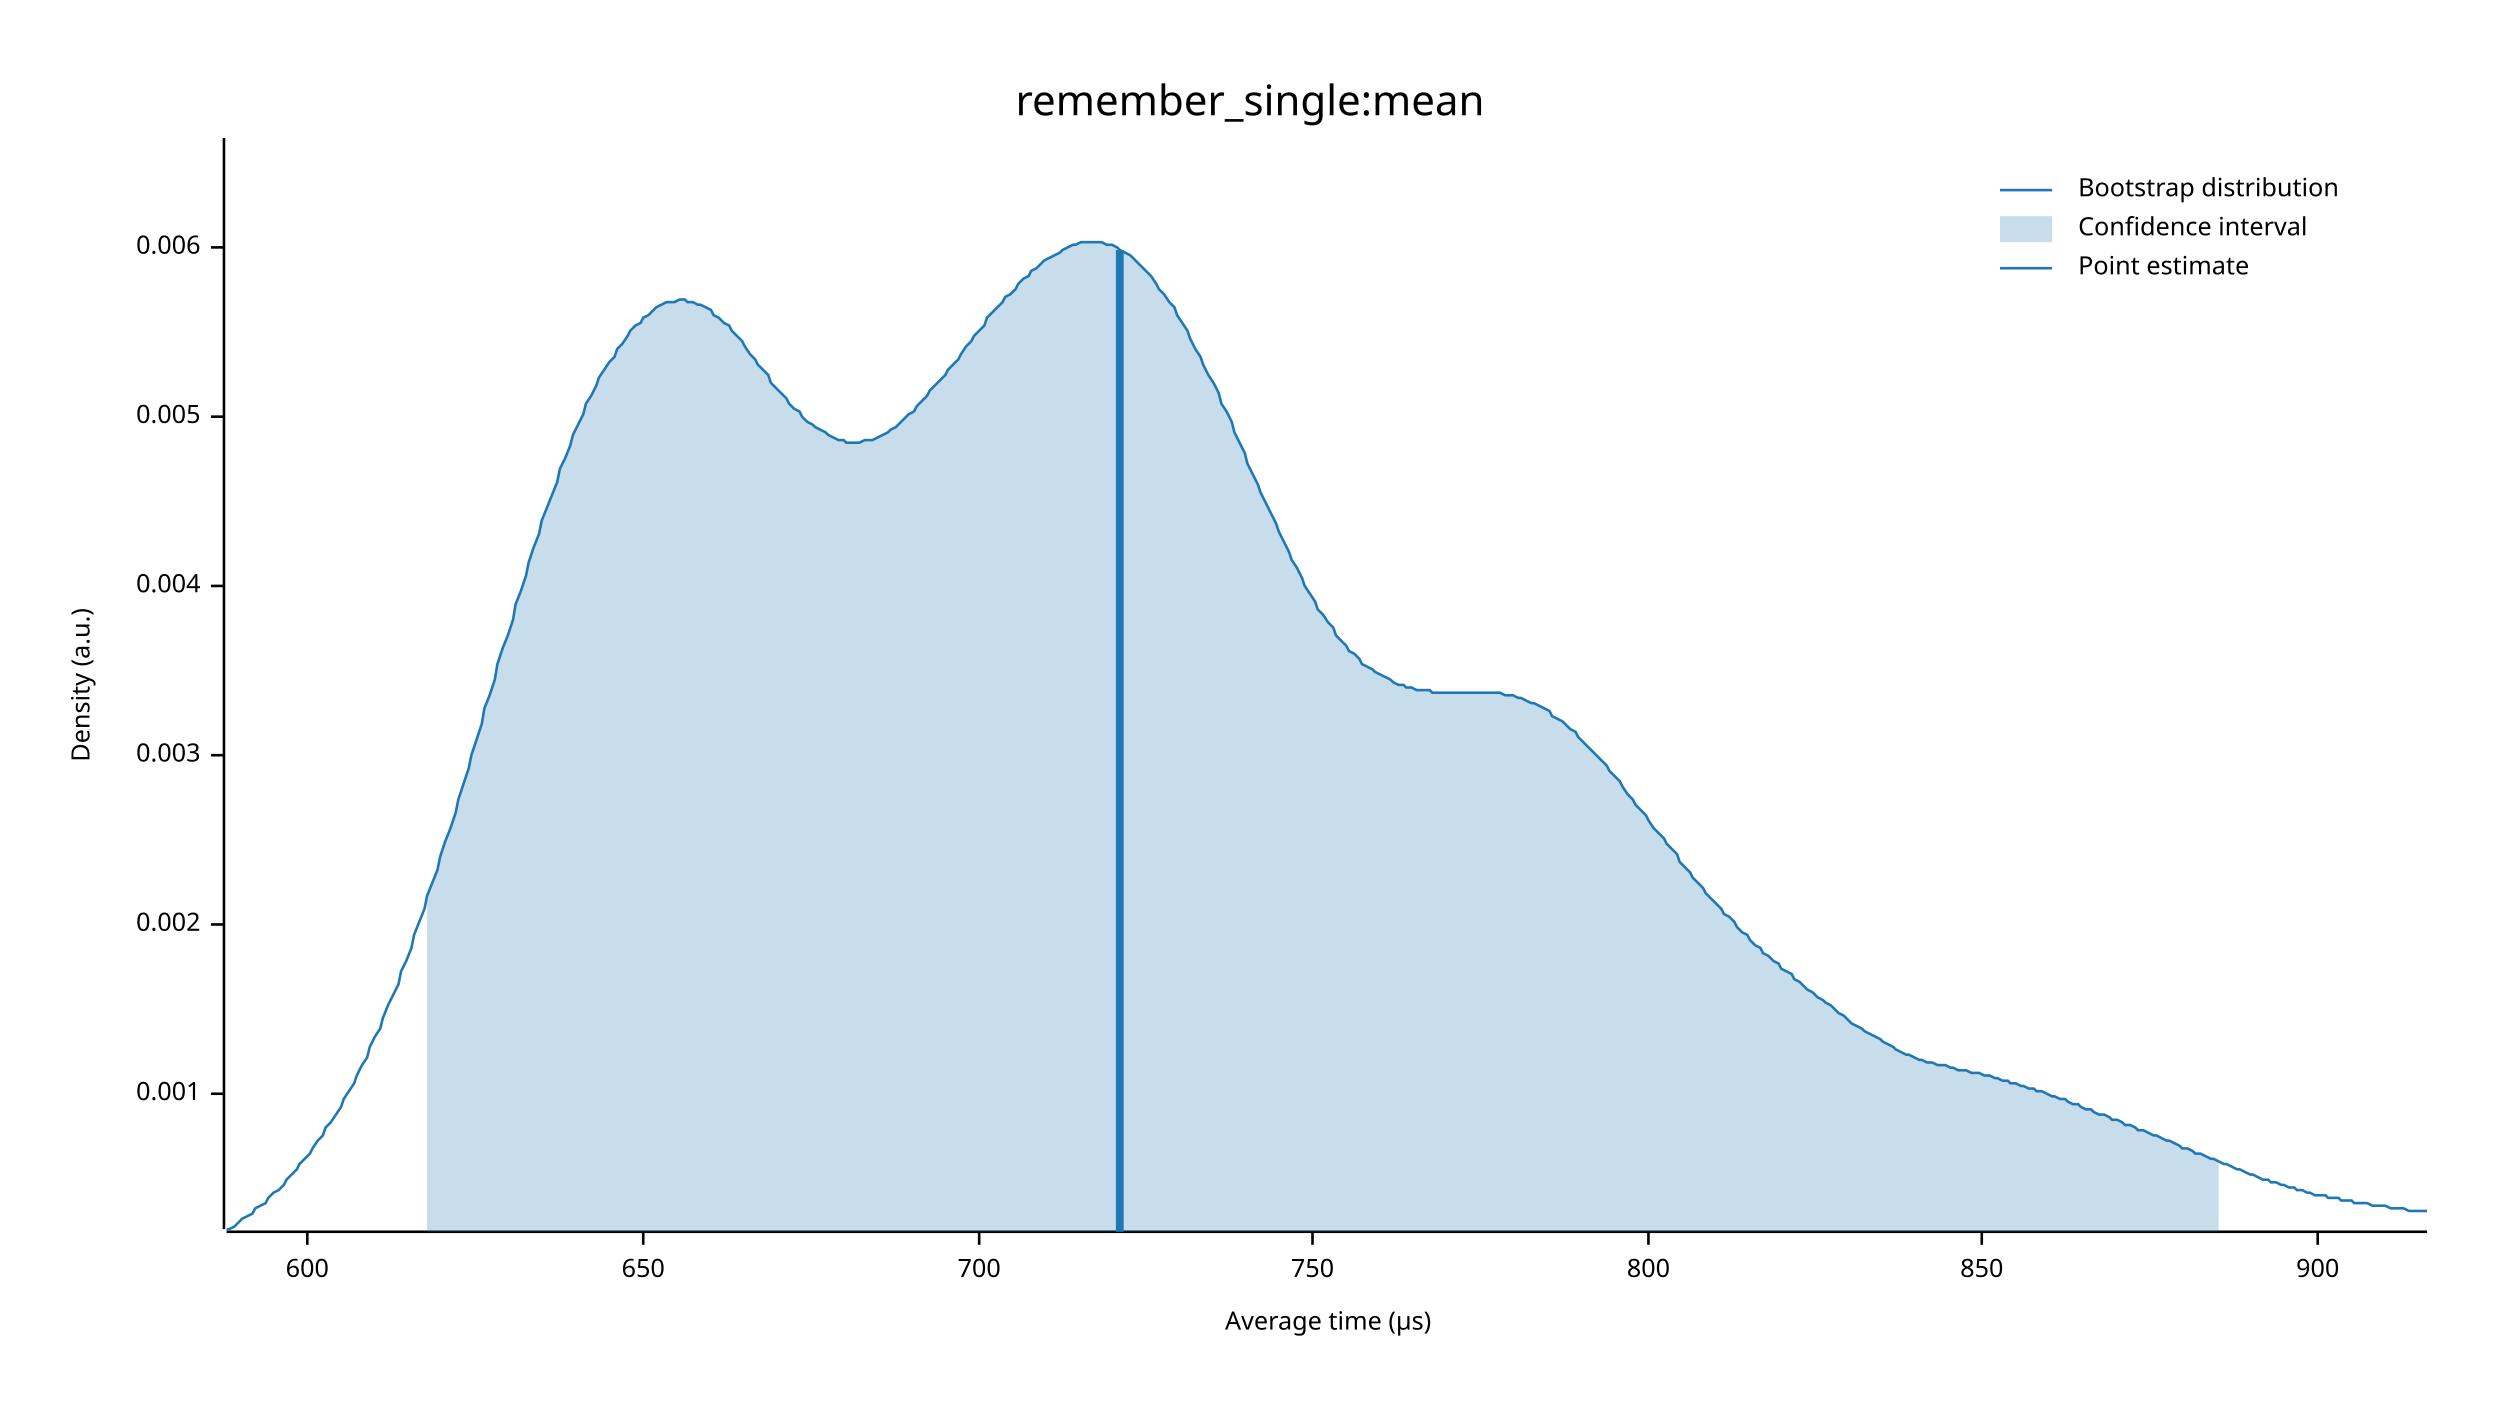
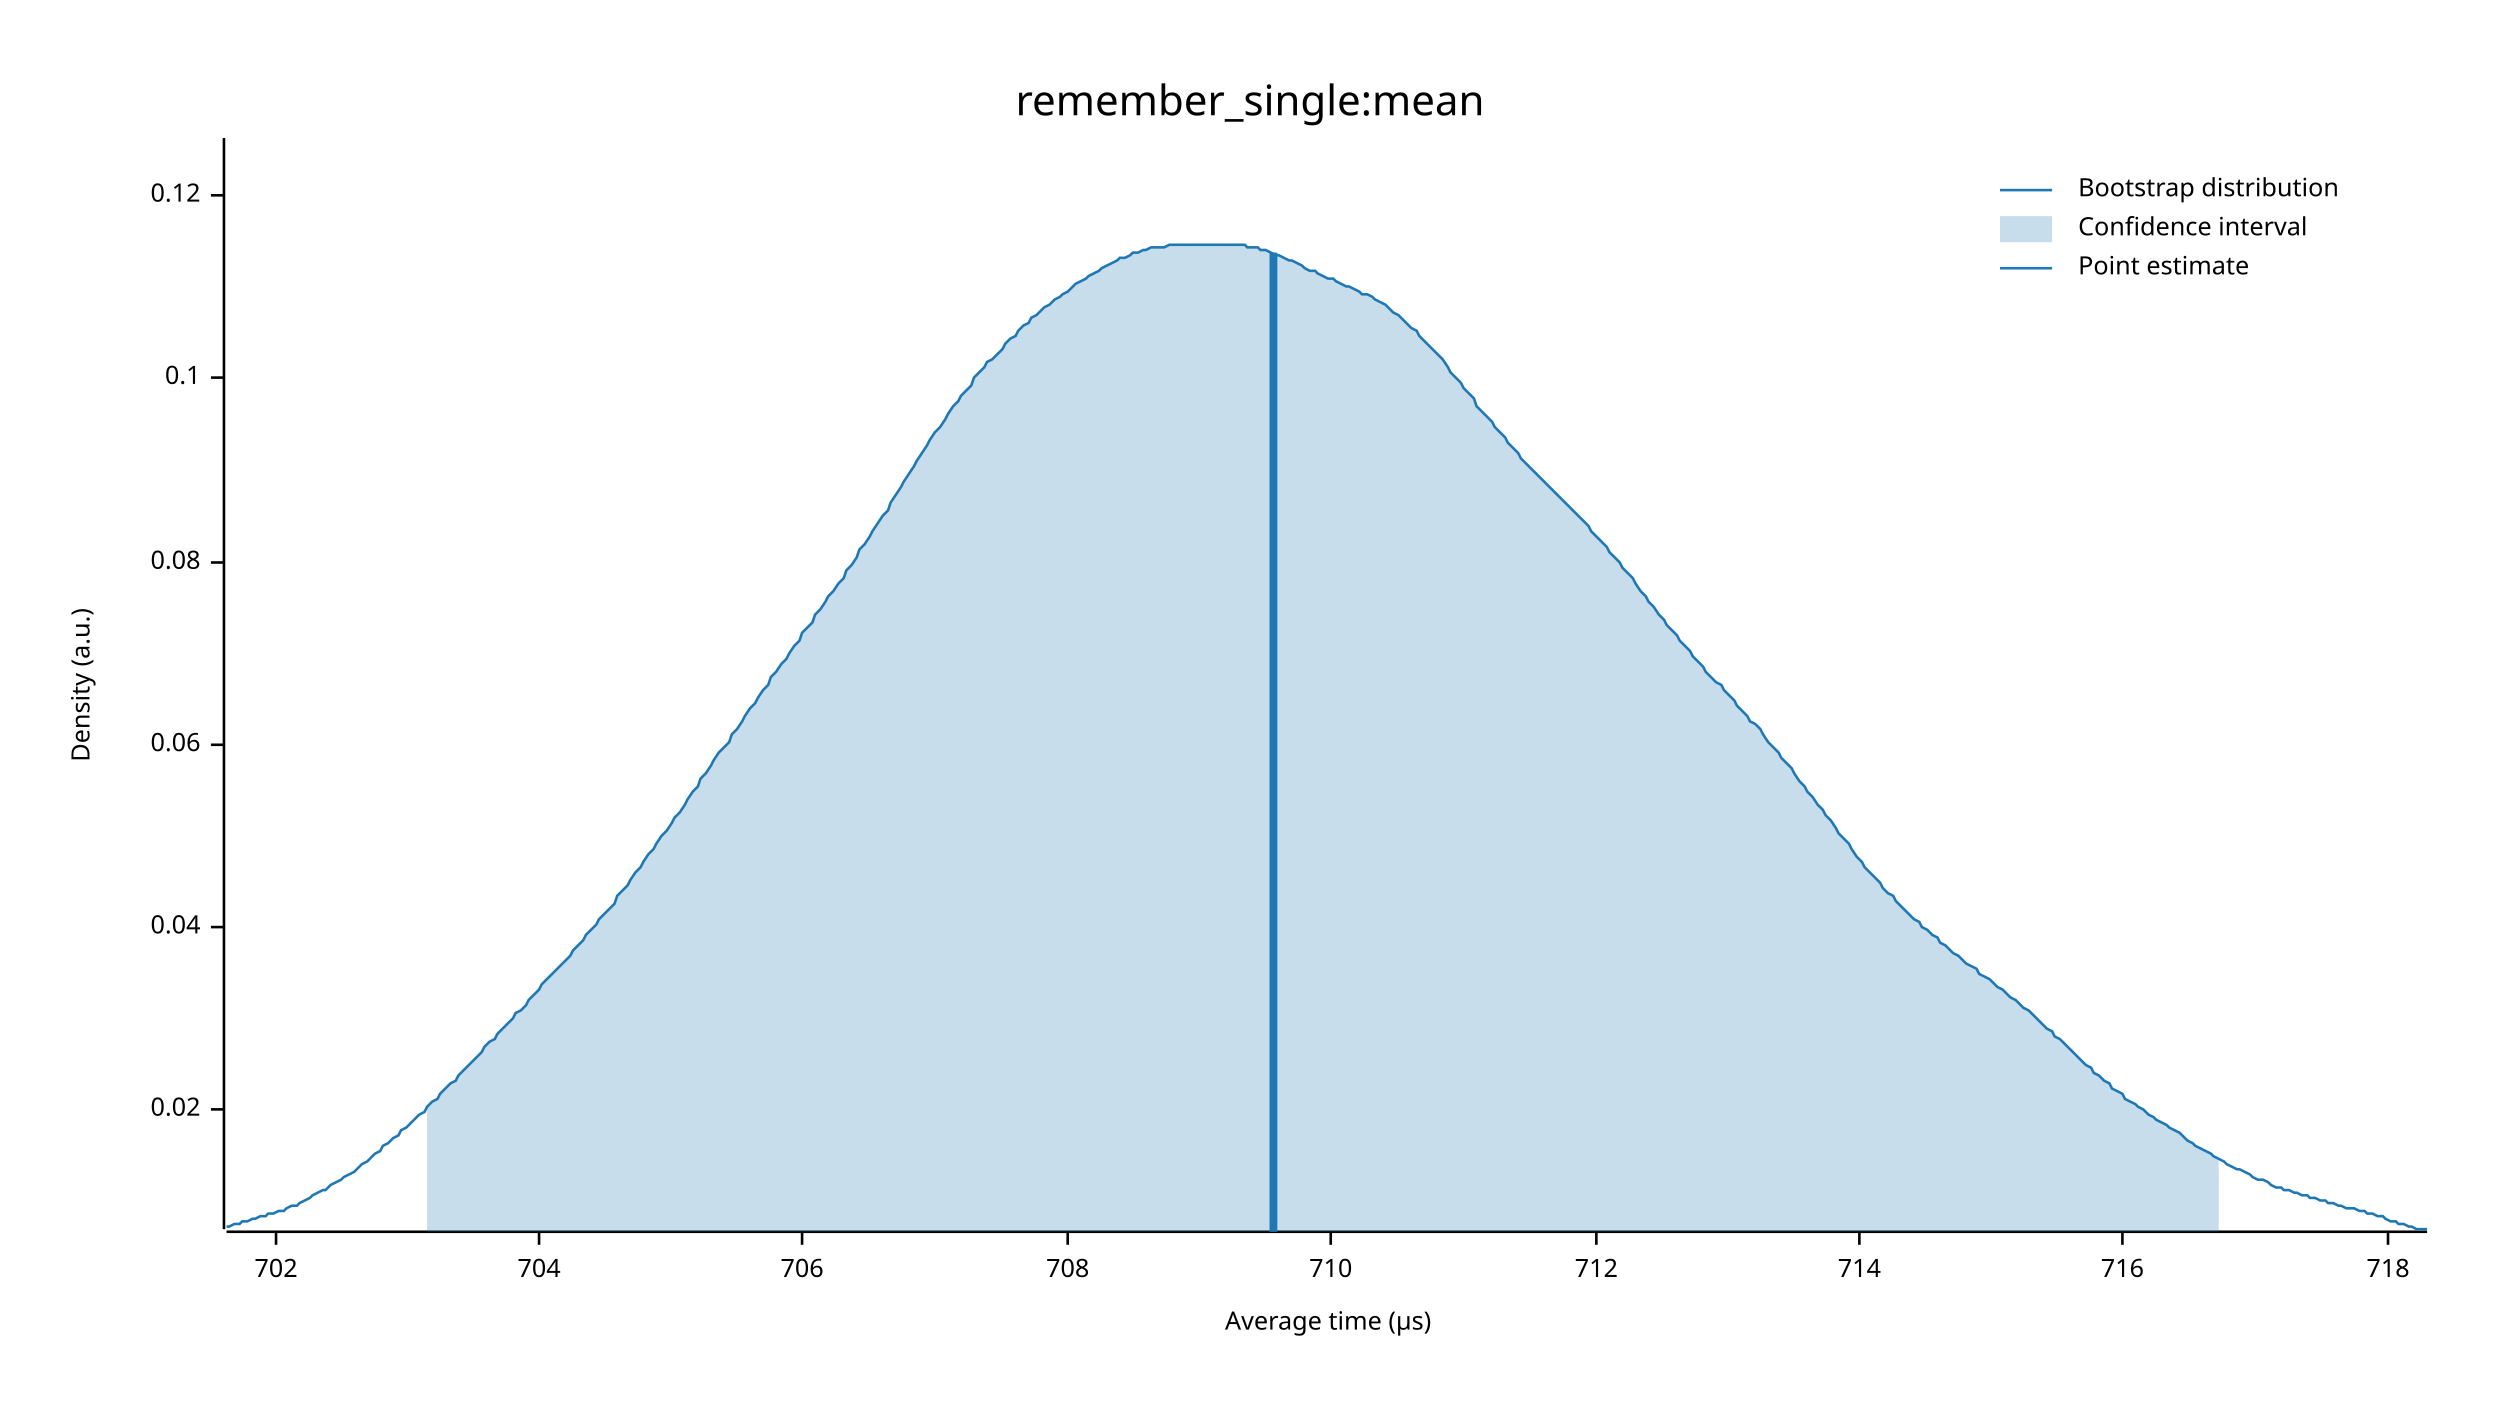
<svg xmlns="http://www.w3.org/2000/svg" width="960" height="540" viewBox="0 0 960 540">
  <text x="480" y="32" dy="0.76em" text-anchor="middle" font-family="sans-serif" font-size="16.129" opacity="1" fill="#000000">
remember_single:mean
</text>
  <text x="27" y="263" dy="0.76em" text-anchor="middle" font-family="sans-serif" font-size="9.677" opacity="1" fill="#000000" transform="rotate(270, 27, 263)">
Density (a.u.)
</text>
  <text x="510" y="513" dy="-0.5ex" text-anchor="middle" font-family="sans-serif" font-size="9.677" opacity="1" fill="#000000">
Average time (µs)
</text>
  <polyline fill="none" opacity="1" stroke="#000000" stroke-width="1" points="86,53 86,472 " />
-   <text x="77" y="420" dy="0.5ex" text-anchor="end" font-family="sans-serif" font-size="9.677" opacity="1" fill="#000000">
- 0.001
+   <text x="77" y="426" dy="0.5ex" text-anchor="end" font-family="sans-serif" font-size="9.677" opacity="1" fill="#000000">
+ 0.02
</text>
-   <polyline fill="none" opacity="1" stroke="#000000" stroke-width="1" points="81,420 86,420 " />
-   <text x="77" y="355" dy="0.5ex" text-anchor="end" font-family="sans-serif" font-size="9.677" opacity="1" fill="#000000">
- 0.002
+   <polyline fill="none" opacity="1" stroke="#000000" stroke-width="1" points="81,426 86,426 " />
+   <text x="77" y="356" dy="0.5ex" text-anchor="end" font-family="sans-serif" font-size="9.677" opacity="1" fill="#000000">
+ 0.04
</text>
-   <polyline fill="none" opacity="1" stroke="#000000" stroke-width="1" points="81,355 86,355 " />
-   <text x="77" y="290" dy="0.5ex" text-anchor="end" font-family="sans-serif" font-size="9.677" opacity="1" fill="#000000">
- 0.003
+   <polyline fill="none" opacity="1" stroke="#000000" stroke-width="1" points="81,356 86,356 " />
+   <text x="77" y="286" dy="0.5ex" text-anchor="end" font-family="sans-serif" font-size="9.677" opacity="1" fill="#000000">
+ 0.06
</text>
-   <polyline fill="none" opacity="1" stroke="#000000" stroke-width="1" points="81,290 86,290 " />
-   <text x="77" y="225" dy="0.5ex" text-anchor="end" font-family="sans-serif" font-size="9.677" opacity="1" fill="#000000">
- 0.004
+   <polyline fill="none" opacity="1" stroke="#000000" stroke-width="1" points="81,286 86,286 " />
+   <text x="77" y="216" dy="0.5ex" text-anchor="end" font-family="sans-serif" font-size="9.677" opacity="1" fill="#000000">
+ 0.08
</text>
-   <polyline fill="none" opacity="1" stroke="#000000" stroke-width="1" points="81,225 86,225 " />
-   <text x="77" y="160" dy="0.5ex" text-anchor="end" font-family="sans-serif" font-size="9.677" opacity="1" fill="#000000">
- 0.005
+   <polyline fill="none" opacity="1" stroke="#000000" stroke-width="1" points="81,216 86,216 " />
+   <text x="77" y="145" dy="0.5ex" text-anchor="end" font-family="sans-serif" font-size="9.677" opacity="1" fill="#000000">
+ 0.1
</text>
-   <polyline fill="none" opacity="1" stroke="#000000" stroke-width="1" points="81,160 86,160 " />
-   <text x="77" y="95" dy="0.5ex" text-anchor="end" font-family="sans-serif" font-size="9.677" opacity="1" fill="#000000">
- 0.006
+   <polyline fill="none" opacity="1" stroke="#000000" stroke-width="1" points="81,145 86,145 " />
+   <text x="77" y="75" dy="0.5ex" text-anchor="end" font-family="sans-serif" font-size="9.677" opacity="1" fill="#000000">
+ 0.12
</text>
-   <polyline fill="none" opacity="1" stroke="#000000" stroke-width="1" points="81,95 86,95 " />
+   <polyline fill="none" opacity="1" stroke="#000000" stroke-width="1" points="81,75 86,75 " />
  <polyline fill="none" opacity="1" stroke="#000000" stroke-width="1" points="87,473 932,473 " />
-   <text x="118" y="483" dy="0.76em" text-anchor="middle" font-family="sans-serif" font-size="9.677" opacity="1" fill="#000000">
- 600
+   <text x="106" y="483" dy="0.76em" text-anchor="middle" font-family="sans-serif" font-size="9.677" opacity="1" fill="#000000">
+ 702
</text>
-   <polyline fill="none" opacity="1" stroke="#000000" stroke-width="1" points="118,473 118,478 " />
-   <text x="247" y="483" dy="0.76em" text-anchor="middle" font-family="sans-serif" font-size="9.677" opacity="1" fill="#000000">
- 650
+   <polyline fill="none" opacity="1" stroke="#000000" stroke-width="1" points="106,473 106,478 " />
+   <text x="207" y="483" dy="0.76em" text-anchor="middle" font-family="sans-serif" font-size="9.677" opacity="1" fill="#000000">
+ 704
</text>
-   <polyline fill="none" opacity="1" stroke="#000000" stroke-width="1" points="247,473 247,478 " />
-   <text x="376" y="483" dy="0.76em" text-anchor="middle" font-family="sans-serif" font-size="9.677" opacity="1" fill="#000000">
- 700
+   <polyline fill="none" opacity="1" stroke="#000000" stroke-width="1" points="207,473 207,478 " />
+   <text x="308" y="483" dy="0.76em" text-anchor="middle" font-family="sans-serif" font-size="9.677" opacity="1" fill="#000000">
+ 706
</text>
-   <polyline fill="none" opacity="1" stroke="#000000" stroke-width="1" points="376,473 376,478 " />
-   <text x="504" y="483" dy="0.76em" text-anchor="middle" font-family="sans-serif" font-size="9.677" opacity="1" fill="#000000">
- 750
+   <polyline fill="none" opacity="1" stroke="#000000" stroke-width="1" points="308,473 308,478 " />
+   <text x="410" y="483" dy="0.76em" text-anchor="middle" font-family="sans-serif" font-size="9.677" opacity="1" fill="#000000">
+ 708
</text>
-   <polyline fill="none" opacity="1" stroke="#000000" stroke-width="1" points="504,473 504,478 " />
-   <text x="633" y="483" dy="0.76em" text-anchor="middle" font-family="sans-serif" font-size="9.677" opacity="1" fill="#000000">
- 800
+   <polyline fill="none" opacity="1" stroke="#000000" stroke-width="1" points="410,473 410,478 " />
+   <text x="511" y="483" dy="0.76em" text-anchor="middle" font-family="sans-serif" font-size="9.677" opacity="1" fill="#000000">
+ 710
</text>
-   <polyline fill="none" opacity="1" stroke="#000000" stroke-width="1" points="633,473 633,478 " />
-   <text x="761" y="483" dy="0.76em" text-anchor="middle" font-family="sans-serif" font-size="9.677" opacity="1" fill="#000000">
- 850
+   <polyline fill="none" opacity="1" stroke="#000000" stroke-width="1" points="511,473 511,478 " />
+   <text x="613" y="483" dy="0.76em" text-anchor="middle" font-family="sans-serif" font-size="9.677" opacity="1" fill="#000000">
+ 712
</text>
-   <polyline fill="none" opacity="1" stroke="#000000" stroke-width="1" points="761,473 761,478 " />
-   <text x="890" y="483" dy="0.76em" text-anchor="middle" font-family="sans-serif" font-size="9.677" opacity="1" fill="#000000">
- 900
+   <polyline fill="none" opacity="1" stroke="#000000" stroke-width="1" points="613,473 613,478 " />
+   <text x="714" y="483" dy="0.76em" text-anchor="middle" font-family="sans-serif" font-size="9.677" opacity="1" fill="#000000">
+ 714
</text>
-   <polyline fill="none" opacity="1" stroke="#000000" stroke-width="1" points="890,473 890,478 " />
-   <polyline fill="none" opacity="1" stroke="#1F78B4" stroke-width="1" points="87,472 88,472 90,471 92,469 93,468 95,467 97,466 98,464 100,463 102,462 103,460 105,458 107,457 109,455 110,453 112,451 114,449 115,447 117,445 119,443 120,441 122,438 124,436 125,433 127,431 129,428 131,425 132,422 134,419 136,416 137,413 139,409 141,406 142,402 144,398 146,395 147,391 149,386 151,382 153,378 154,373 156,369 158,364 159,359 161,354 163,349 164,344 166,339 168,334 169,329 171,323 173,318 175,312 176,307 178,301 180,295 181,290 183,284 185,278 186,272 188,267 190,261 191,255 193,249 195,244 197,238 198,232 200,227 202,221 203,216 205,210 207,205 208,200 210,195 212,190 214,185 215,180 217,176 219,171 220,167 222,163 224,159 225,155 227,152 229,148 230,145 232,142 234,139 236,137 237,134 239,132 241,129 242,127 244,125 246,124 247,122 249,121 251,119 252,118 254,117 256,116 258,116 259,116 261,115 263,115 264,116 266,116 268,117 269,117 271,118 273,119 274,121 276,122 278,124 280,125 281,127 283,129 285,131 286,133 288,136 290,138 291,140 293,142 295,144 296,147 298,149 300,151 302,153 303,155 305,157 307,158 308,160 310,162 312,163 313,164 315,165 317,166 318,167 320,168 322,169 324,169 325,170 327,170 329,170 330,170 332,169 334,169 335,169 337,168 339,167 341,166 342,165 344,164 346,162 347,161 349,159 351,158 352,156 354,154 356,152 357,150 359,148 361,146 363,144 364,142 366,140 368,138 369,136 371,133 373,131 374,129 376,127 378,125 379,122 381,120 383,118 385,116 386,114 388,113 390,111 391,109 393,107 395,106 396,104 398,103 400,101 401,100 403,99 405,98 407,97 408,96 410,95 412,94 413,94 415,93 417,93 418,93 420,93 422,93 423,93 425,94 427,94 429,95 430,96 432,97 434,98 435,99 437,101 439,103 440,104 442,106 444,109 445,111 447,113 449,116 451,118 452,121 454,124 456,127 457,130 459,134 461,137 462,140 464,144 466,147 468,151 469,155 471,158 473,162 474,166 476,170 478,174 479,178 481,182 483,186 484,189 486,193 488,197 490,201 491,204 493,208 495,212 496,215 498,218 500,222 501,225 503,228 505,231 506,234 508,236 510,239 512,241 513,244 515,246 517,248 518,250 520,251 522,253 523,255 525,256 527,257 528,258 530,259 532,260 534,261 535,262 537,263 539,263 540,264 542,264 544,265 545,265 547,265 549,265 550,266 552,266 554,266 556,266 557,266 559,266 561,266 562,266 564,266 566,266 567,266 569,266 571,266 573,266 574,266 576,266 578,267 579,267 581,267 583,268 584,268 586,269 588,270 589,270 591,271 593,272 595,273 596,275 598,276 600,277 601,278 603,280 605,281 606,283 608,285 610,287 611,288 613,290 615,292 617,294 618,296 620,298 622,300 623,302 625,305 627,307 628,309 630,311 632,313 633,315 635,318 637,320 639,322 640,324 642,326 644,328 645,331 647,333 649,335 650,337 652,339 654,341 655,343 657,345 659,347 661,349 662,351 664,352 666,354 667,356 669,358 671,359 672,361 674,363 676,364 677,366 679,367 681,369 683,370 684,372 686,373 688,374 689,376 691,377 693,379 694,380 696,381 698,383 700,384 701,385 703,386 705,388 706,389 708,390 710,392 711,393 713,394 715,395 716,396 718,397 720,398 722,399 723,400 725,401 727,402 728,403 730,404 732,405 733,405 735,406 737,407 738,407 740,408 742,408 744,409 745,409 747,409 749,410 750,410 752,411 754,411 755,411 757,412 759,412 760,412 762,413 764,413 766,414 767,414 769,415 771,415 772,416 774,416 776,417 777,417 779,418 781,418 782,419 784,419 786,420 788,421 789,421 791,422 793,422 794,423 796,424 798,424 799,425 801,426 803,426 804,427 806,428 808,428 810,429 811,430 813,430 815,431 816,432 818,432 820,433 821,434 823,434 825,435 827,436 828,436 830,437 832,438 833,438 835,439 837,440 838,441 840,441 842,442 843,443 845,443 847,444 849,445 850,445 852,446 854,447 855,447 857,448 859,449 860,449 862,450 864,451 865,451 867,452 869,453 871,453 872,454 874,454 876,455 877,455 879,456 881,456 882,457 884,457 886,458 887,458 889,459 891,459 893,459 894,460 896,460 898,460 899,461 901,461 903,461 904,462 906,462 908,462 909,462 911,463 913,463 915,463 916,463 918,464 920,464 921,464 923,464 925,465 926,465 928,465 930,465 932,465 " />
-   <polygon opacity="0.25" fill="#1F78B4" points="164,344 166,339 168,334 169,329 171,323 173,318 175,312 176,307 178,301 180,295 181,290 183,284 185,278 186,272 188,267 190,261 191,255 193,249 195,244 197,238 198,232 200,227 202,221 203,216 205,210 207,205 208,200 210,195 212,190 214,185 215,180 217,176 219,171 220,167 222,163 224,159 225,155 227,152 229,148 230,145 232,142 234,139 236,137 237,134 239,132 241,129 242,127 244,125 246,124 247,122 249,121 251,119 252,118 254,117 256,116 258,116 259,116 261,115 263,115 264,116 266,116 268,117 269,117 271,118 273,119 274,121 276,122 278,124 280,125 281,127 283,129 285,131 286,133 288,136 290,138 291,140 293,142 295,144 296,147 298,149 300,151 302,153 303,155 305,157 307,158 308,160 310,162 312,163 313,164 315,165 317,166 318,167 320,168 322,169 324,169 325,170 327,170 329,170 330,170 332,169 334,169 335,169 337,168 339,167 341,166 342,165 344,164 346,162 347,161 349,159 351,158 352,156 354,154 356,152 357,150 359,148 361,146 363,144 364,142 366,140 368,138 369,136 371,133 373,131 374,129 376,127 378,125 379,122 381,120 383,118 385,116 386,114 388,113 390,111 391,109 393,107 395,106 396,104 398,103 400,101 401,100 403,99 405,98 407,97 408,96 410,95 412,94 413,94 415,93 417,93 418,93 420,93 422,93 423,93 425,94 427,94 429,95 430,96 432,97 434,98 435,99 437,101 439,103 440,104 442,106 444,109 445,111 447,113 449,116 451,118 452,121 454,124 456,127 457,130 459,134 461,137 462,140 464,144 466,147 468,151 469,155 471,158 473,162 474,166 476,170 478,174 479,178 481,182 483,186 484,189 486,193 488,197 490,201 491,204 493,208 495,212 496,215 498,218 500,222 501,225 503,228 505,231 506,234 508,236 510,239 512,241 513,244 515,246 517,248 518,250 520,251 522,253 523,255 525,256 527,257 528,258 530,259 532,260 534,261 535,262 537,263 539,263 540,264 542,264 544,265 545,265 547,265 549,265 550,266 552,266 554,266 556,266 557,266 559,266 561,266 562,266 564,266 566,266 567,266 569,266 571,266 573,266 574,266 576,266 578,267 579,267 581,267 583,268 584,268 586,269 588,270 589,270 591,271 593,272 595,273 596,275 598,276 600,277 601,278 603,280 605,281 606,283 608,285 610,287 611,288 613,290 615,292 617,294 618,296 620,298 622,300 623,302 625,305 627,307 628,309 630,311 632,313 633,315 635,318 637,320 639,322 640,324 642,326 644,328 645,331 647,333 649,335 650,337 652,339 654,341 655,343 657,345 659,347 661,349 662,351 664,352 666,354 667,356 669,358 671,359 672,361 674,363 676,364 677,366 679,367 681,369 683,370 684,372 686,373 688,374 689,376 691,377 693,379 694,380 696,381 698,383 700,384 701,385 703,386 705,388 706,389 708,390 710,392 711,393 713,394 715,395 716,396 718,397 720,398 722,399 723,400 725,401 727,402 728,403 730,404 732,405 733,405 735,406 737,407 738,407 740,408 742,408 744,409 745,409 747,409 749,410 750,410 752,411 754,411 755,411 757,412 759,412 760,412 762,413 764,413 766,414 767,414 769,415 771,415 772,416 774,416 776,417 777,417 779,418 781,418 782,419 784,419 786,420 788,421 789,421 791,422 793,422 794,423 796,424 798,424 799,425 801,426 803,426 804,427 806,428 808,428 810,429 811,430 813,430 815,431 816,432 818,432 820,433 821,434 823,434 825,435 827,436 828,436 830,437 832,438 833,438 835,439 837,440 838,441 840,441 842,442 843,443 845,443 847,444 849,445 850,445 852,446 852,473 164,473 " />
-   <polyline fill="none" opacity="1" stroke="#1F78B4" stroke-width="3" points="430,473 430,96 " />
+   <polyline fill="none" opacity="1" stroke="#000000" stroke-width="1" points="714,473 714,478 " />
+   <text x="815" y="483" dy="0.76em" text-anchor="middle" font-family="sans-serif" font-size="9.677" opacity="1" fill="#000000">
+ 716
+ </text>
+   <polyline fill="none" opacity="1" stroke="#000000" stroke-width="1" points="815,473 815,478 " />
+   <text x="917" y="483" dy="0.76em" text-anchor="middle" font-family="sans-serif" font-size="9.677" opacity="1" fill="#000000">
+ 718
+ </text>
+   <polyline fill="none" opacity="1" stroke="#000000" stroke-width="1" points="917,473 917,478 " />
+   <polyline fill="none" opacity="1" stroke="#1F78B4" stroke-width="1" points="87,471 88,471 90,470 92,470 93,469 95,469 97,468 98,468 100,467 102,467 103,466 105,466 107,465 109,465 110,464 112,463 114,463 115,462 117,461 119,460 120,459 122,458 124,457 125,457 127,455 129,454 131,453 132,452 134,451 136,450 137,449 139,447 141,446 142,445 144,443 146,442 147,440 149,439 151,437 153,436 154,434 156,433 158,431 159,430 161,428 163,427 164,425 166,423 168,422 169,420 171,418 173,416 175,415 176,413 178,411 180,409 181,408 183,406 185,404 186,402 188,400 190,399 191,397 193,395 195,393 197,391 198,389 200,388 202,386 203,384 205,382 207,380 208,378 210,376 212,374 214,372 215,371 217,369 219,367 220,365 222,363 224,361 225,359 227,357 229,355 230,353 232,351 234,349 236,347 237,344 239,342 241,340 242,338 244,335 246,333 247,331 249,328 251,326 252,324 254,321 256,319 258,316 259,314 261,312 263,309 264,307 266,304 268,302 269,299 271,297 273,294 274,292 276,289 278,287 280,285 281,282 283,280 285,277 286,275 288,272 290,270 291,268 293,265 295,263 296,260 298,258 300,255 302,253 303,251 305,248 307,246 308,243 310,241 312,239 313,236 315,234 317,231 318,229 320,227 322,224 324,222 325,219 327,217 329,214 330,211 332,209 334,206 335,204 337,201 339,198 341,196 342,193 344,190 346,187 347,185 349,182 351,179 352,177 354,174 356,171 357,169 359,166 361,164 363,161 364,159 366,156 368,154 369,152 371,150 373,148 374,145 376,143 378,141 379,139 381,138 383,136 385,134 386,132 388,130 390,129 391,127 393,125 395,124 396,122 398,121 400,119 401,118 403,117 405,115 407,114 408,113 410,112 412,110 413,109 415,108 417,107 418,106 420,105 422,104 423,103 425,102 427,101 429,100 430,99 432,99 434,98 435,97 437,97 439,96 440,96 442,95 444,95 445,95 447,95 449,94 451,94 452,94 454,94 456,94 457,94 459,94 461,94 462,94 464,94 466,94 468,94 469,94 471,94 473,94 474,94 476,94 478,94 479,95 481,95 483,95 484,96 486,96 488,97 490,98 491,98 493,99 495,100 496,100 498,101 500,102 501,103 503,104 505,104 506,105 508,106 510,107 512,107 513,108 515,109 517,110 518,110 520,111 522,112 523,113 525,113 527,114 528,115 530,116 532,117 534,119 535,120 537,121 539,123 540,124 542,126 544,127 545,129 547,131 549,133 550,134 552,136 554,138 556,141 557,143 559,145 561,147 562,149 564,151 566,153 567,156 569,158 571,160 573,162 574,164 576,166 578,168 579,170 581,172 583,174 584,176 586,178 588,180 589,181 591,183 593,185 595,187 596,188 598,190 600,192 601,193 603,195 605,197 606,198 608,200 610,202 611,204 613,206 615,208 617,210 618,212 620,214 622,216 623,218 625,220 627,222 628,224 630,227 632,229 633,231 635,233 637,236 639,238 640,240 642,242 644,244 645,246 647,248 649,250 650,252 652,254 654,256 655,258 657,260 659,262 661,263 662,265 664,267 666,269 667,271 669,273 671,275 672,277 674,278 676,280 677,282 679,285 681,287 683,289 684,291 686,293 688,295 689,297 691,300 693,302 694,304 696,306 698,309 700,311 701,313 703,315 705,318 706,320 708,322 710,324 711,326 713,329 715,331 716,333 718,335 720,337 722,339 723,341 725,343 727,344 728,346 730,348 732,350 733,351 735,353 737,354 738,356 740,357 742,359 744,360 745,362 747,363 749,365 750,366 752,367 754,369 755,370 757,371 759,372 760,374 762,375 764,376 766,378 767,379 769,380 771,382 772,383 774,384 776,386 777,387 779,388 781,390 782,391 784,393 786,395 788,396 789,398 791,399 793,401 794,402 796,404 798,406 799,407 801,409 803,410 804,412 806,413 808,415 810,416 811,418 813,419 815,420 816,422 818,423 820,424 821,425 823,426 825,428 827,429 828,430 830,431 832,432 833,433 835,434 837,435 838,436 840,438 842,439 843,440 845,441 847,442 849,443 850,444 852,445 854,446 855,447 857,448 859,449 860,449 862,450 864,451 865,452 867,453 869,453 871,454 872,455 874,456 876,456 877,457 879,457 881,458 882,458 884,459 886,459 887,460 889,460 891,461 893,461 894,462 896,462 898,463 899,463 901,464 903,464 904,464 906,465 908,465 909,466 911,466 913,467 915,467 916,468 918,469 920,469 921,470 923,470 925,471 926,471 928,472 930,472 932,472 " />
+   <polygon opacity="0.25" fill="#1F78B4" points="164,425 166,423 168,422 169,420 171,418 173,416 175,415 176,413 178,411 180,409 181,408 183,406 185,404 186,402 188,400 190,399 191,397 193,395 195,393 197,391 198,389 200,388 202,386 203,384 205,382 207,380 208,378 210,376 212,374 214,372 215,371 217,369 219,367 220,365 222,363 224,361 225,359 227,357 229,355 230,353 232,351 234,349 236,347 237,344 239,342 241,340 242,338 244,335 246,333 247,331 249,328 251,326 252,324 254,321 256,319 258,316 259,314 261,312 263,309 264,307 266,304 268,302 269,299 271,297 273,294 274,292 276,289 278,287 280,285 281,282 283,280 285,277 286,275 288,272 290,270 291,268 293,265 295,263 296,260 298,258 300,255 302,253 303,251 305,248 307,246 308,243 310,241 312,239 313,236 315,234 317,231 318,229 320,227 322,224 324,222 325,219 327,217 329,214 330,211 332,209 334,206 335,204 337,201 339,198 341,196 342,193 344,190 346,187 347,185 349,182 351,179 352,177 354,174 356,171 357,169 359,166 361,164 363,161 364,159 366,156 368,154 369,152 371,150 373,148 374,145 376,143 378,141 379,139 381,138 383,136 385,134 386,132 388,130 390,129 391,127 393,125 395,124 396,122 398,121 400,119 401,118 403,117 405,115 407,114 408,113 410,112 412,110 413,109 415,108 417,107 418,106 420,105 422,104 423,103 425,102 427,101 429,100 430,99 432,99 434,98 435,97 437,97 439,96 440,96 442,95 444,95 445,95 447,95 449,94 451,94 452,94 454,94 456,94 457,94 459,94 461,94 462,94 464,94 466,94 468,94 469,94 471,94 473,94 474,94 476,94 478,94 479,95 481,95 483,95 484,96 486,96 488,97 490,98 491,98 493,99 495,100 496,100 498,101 500,102 501,103 503,104 505,104 506,105 508,106 510,107 512,107 513,108 515,109 517,110 518,110 520,111 522,112 523,113 525,113 527,114 528,115 530,116 532,117 534,119 535,120 537,121 539,123 540,124 542,126 544,127 545,129 547,131 549,133 550,134 552,136 554,138 556,141 557,143 559,145 561,147 562,149 564,151 566,153 567,156 569,158 571,160 573,162 574,164 576,166 578,168 579,170 581,172 583,174 584,176 586,178 588,180 589,181 591,183 593,185 595,187 596,188 598,190 600,192 601,193 603,195 605,197 606,198 608,200 610,202 611,204 613,206 615,208 617,210 618,212 620,214 622,216 623,218 625,220 627,222 628,224 630,227 632,229 633,231 635,233 637,236 639,238 640,240 642,242 644,244 645,246 647,248 649,250 650,252 652,254 654,256 655,258 657,260 659,262 661,263 662,265 664,267 666,269 667,271 669,273 671,275 672,277 674,278 676,280 677,282 679,285 681,287 683,289 684,291 686,293 688,295 689,297 691,300 693,302 694,304 696,306 698,309 700,311 701,313 703,315 705,318 706,320 708,322 710,324 711,326 713,329 715,331 716,333 718,335 720,337 722,339 723,341 725,343 727,344 728,346 730,348 732,350 733,351 735,353 737,354 738,356 740,357 742,359 744,360 745,362 747,363 749,365 750,366 752,367 754,369 755,370 757,371 759,372 760,374 762,375 764,376 766,378 767,379 769,380 771,382 772,383 774,384 776,386 777,387 779,388 781,390 782,391 784,393 786,395 788,396 789,398 791,399 793,401 794,402 796,404 798,406 799,407 801,409 803,410 804,412 806,413 808,415 810,416 811,418 813,419 815,420 816,422 818,423 820,424 821,425 823,426 825,428 827,429 828,430 830,431 832,432 833,433 835,434 837,435 838,436 840,438 842,439 843,440 845,441 847,442 849,443 850,444 852,445 852,473 164,473 " />
+   <polyline fill="none" opacity="1" stroke="#1F78B4" stroke-width="3" points="489,473 489,97 " />
  <text x="798" y="68" dy="0.76em" text-anchor="start" font-family="sans-serif" font-size="9.677" opacity="1" fill="#000000">
Bootstrap distribution
</text>
  <text x="798" y="83" dy="0.76em" text-anchor="start" font-family="sans-serif" font-size="9.677" opacity="1" fill="#000000">
Confidence interval
</text>
  <text x="798" y="98" dy="0.76em" text-anchor="start" font-family="sans-serif" font-size="9.677" opacity="1" fill="#000000">
Point estimate
</text>
  <polyline fill="none" opacity="1" stroke="#1F78B4" stroke-width="1" points="768,73 788,73 " />
  <rect x="768" y="83" width="20" height="10" opacity="0.25" fill="#1F78B4" stroke="none" />
  <polyline fill="none" opacity="1" stroke="#1F78B4" stroke-width="1" points="768,103 788,103 " />
</svg>
